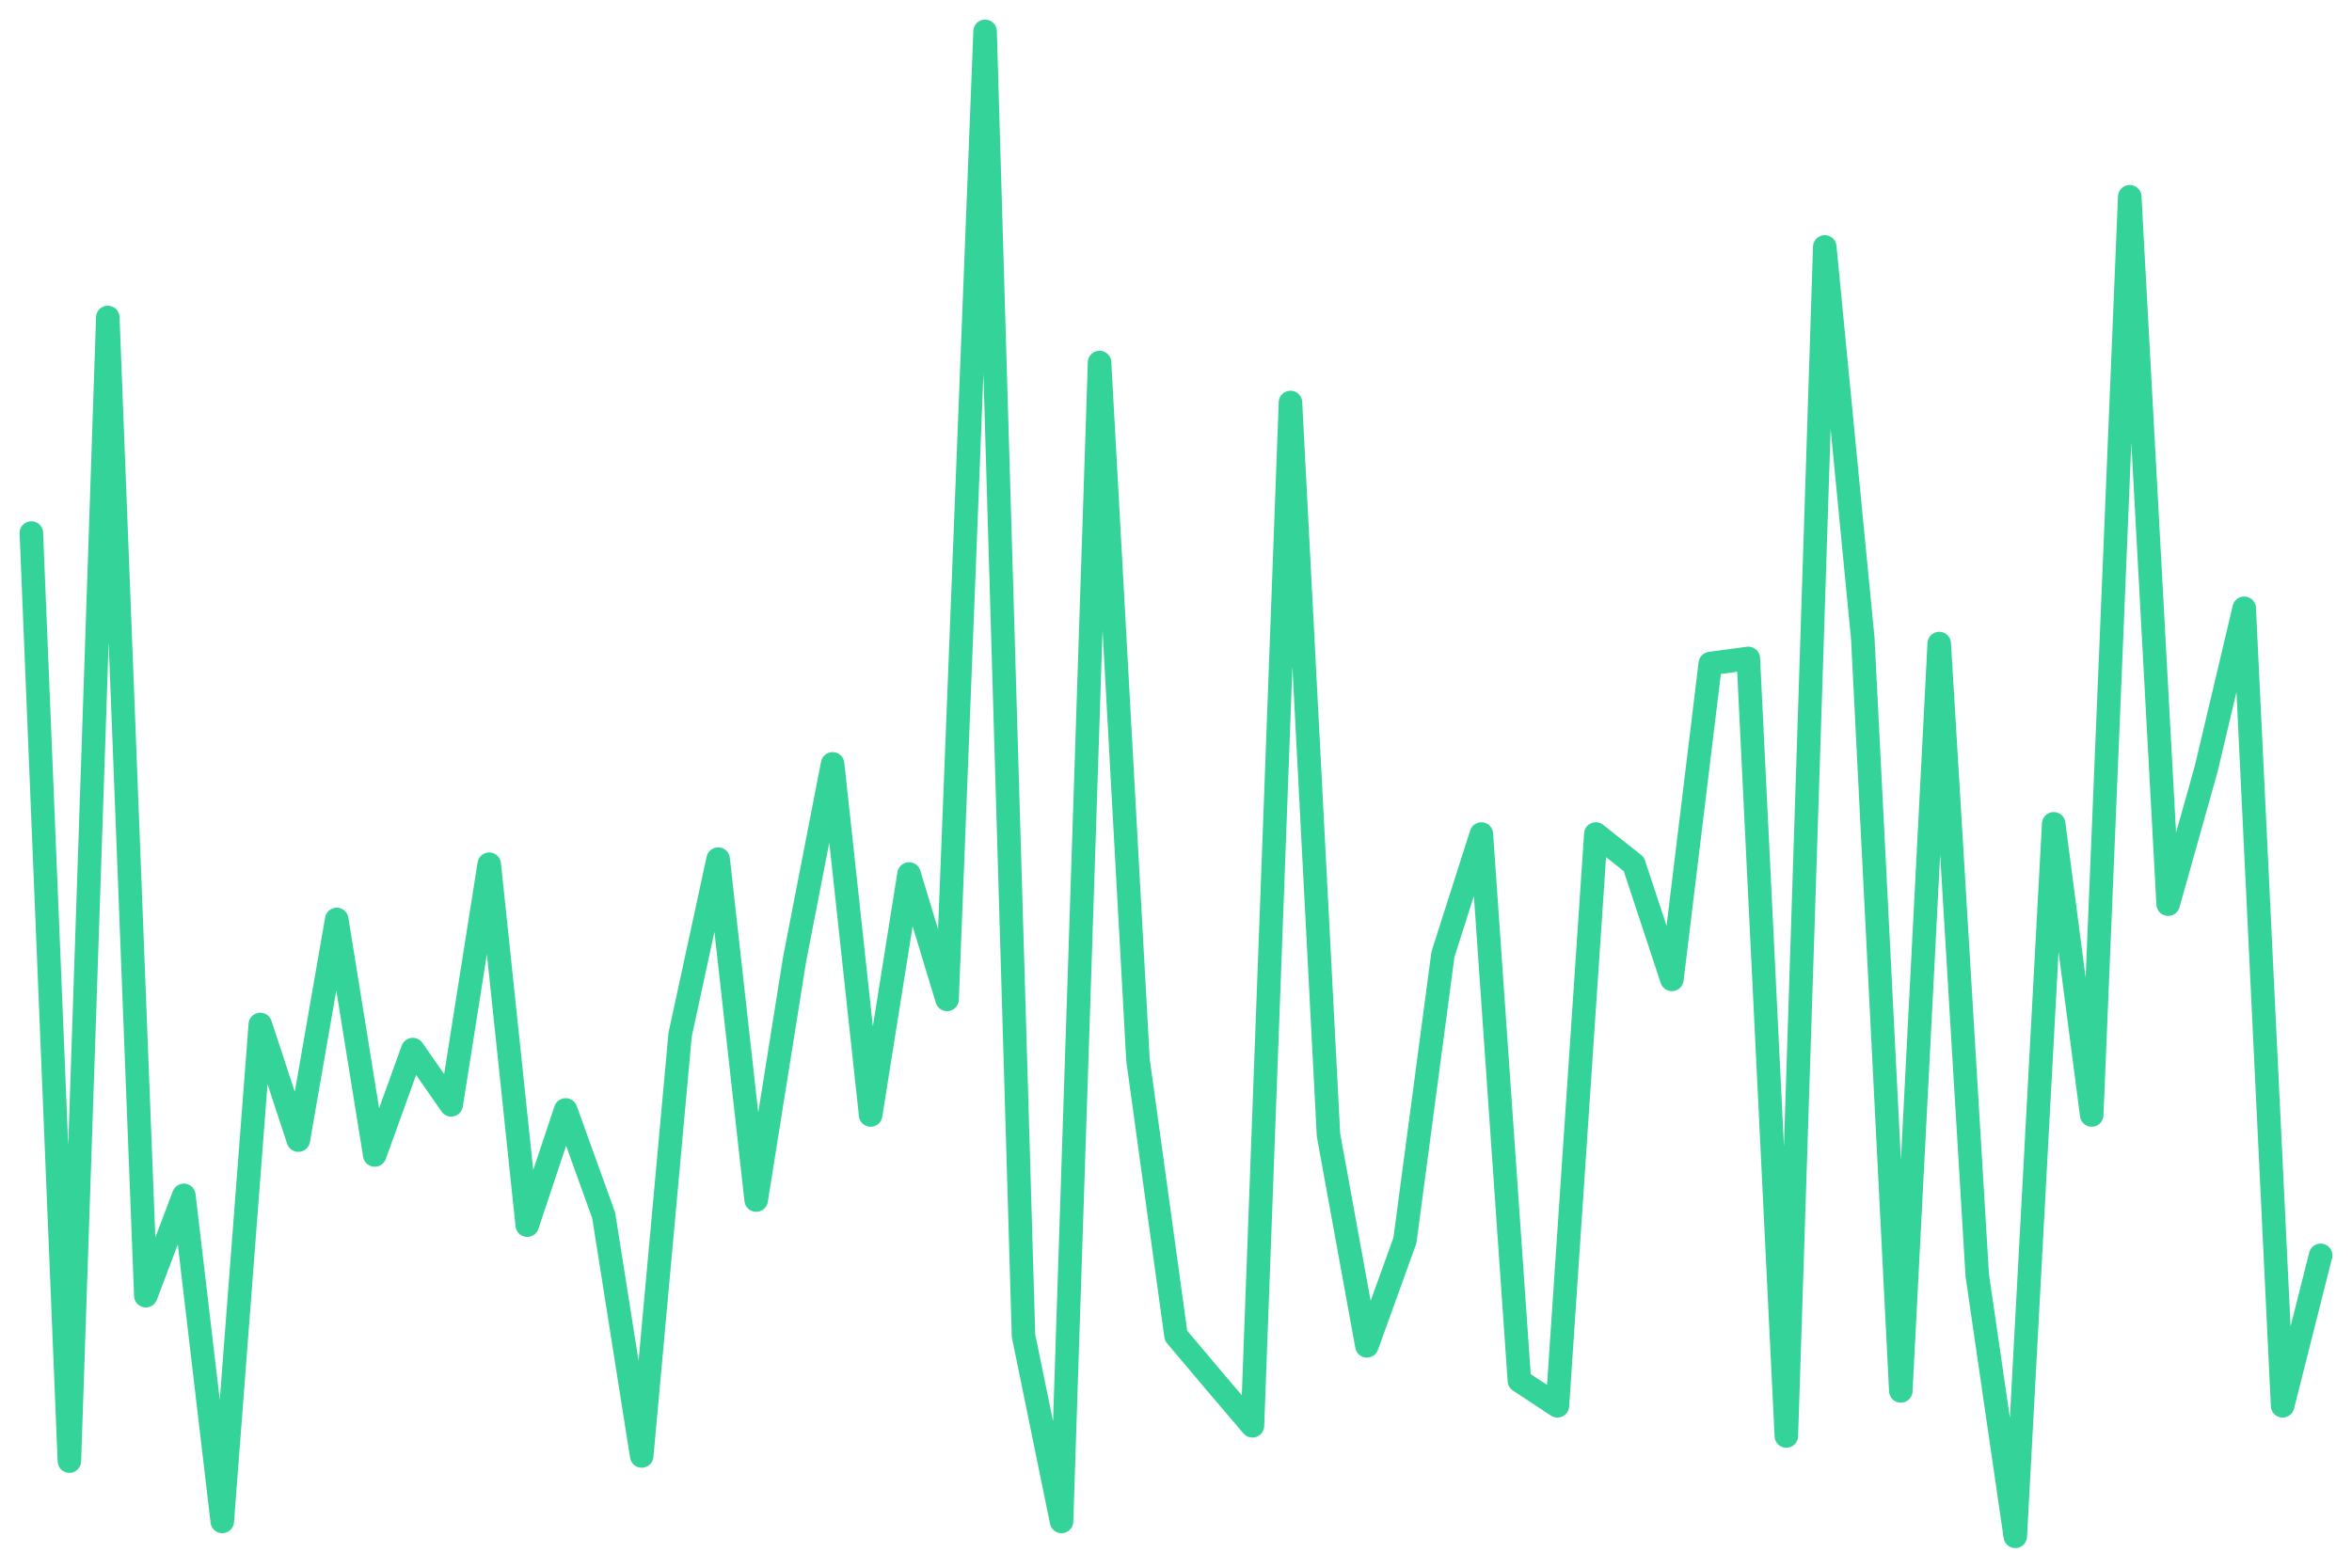
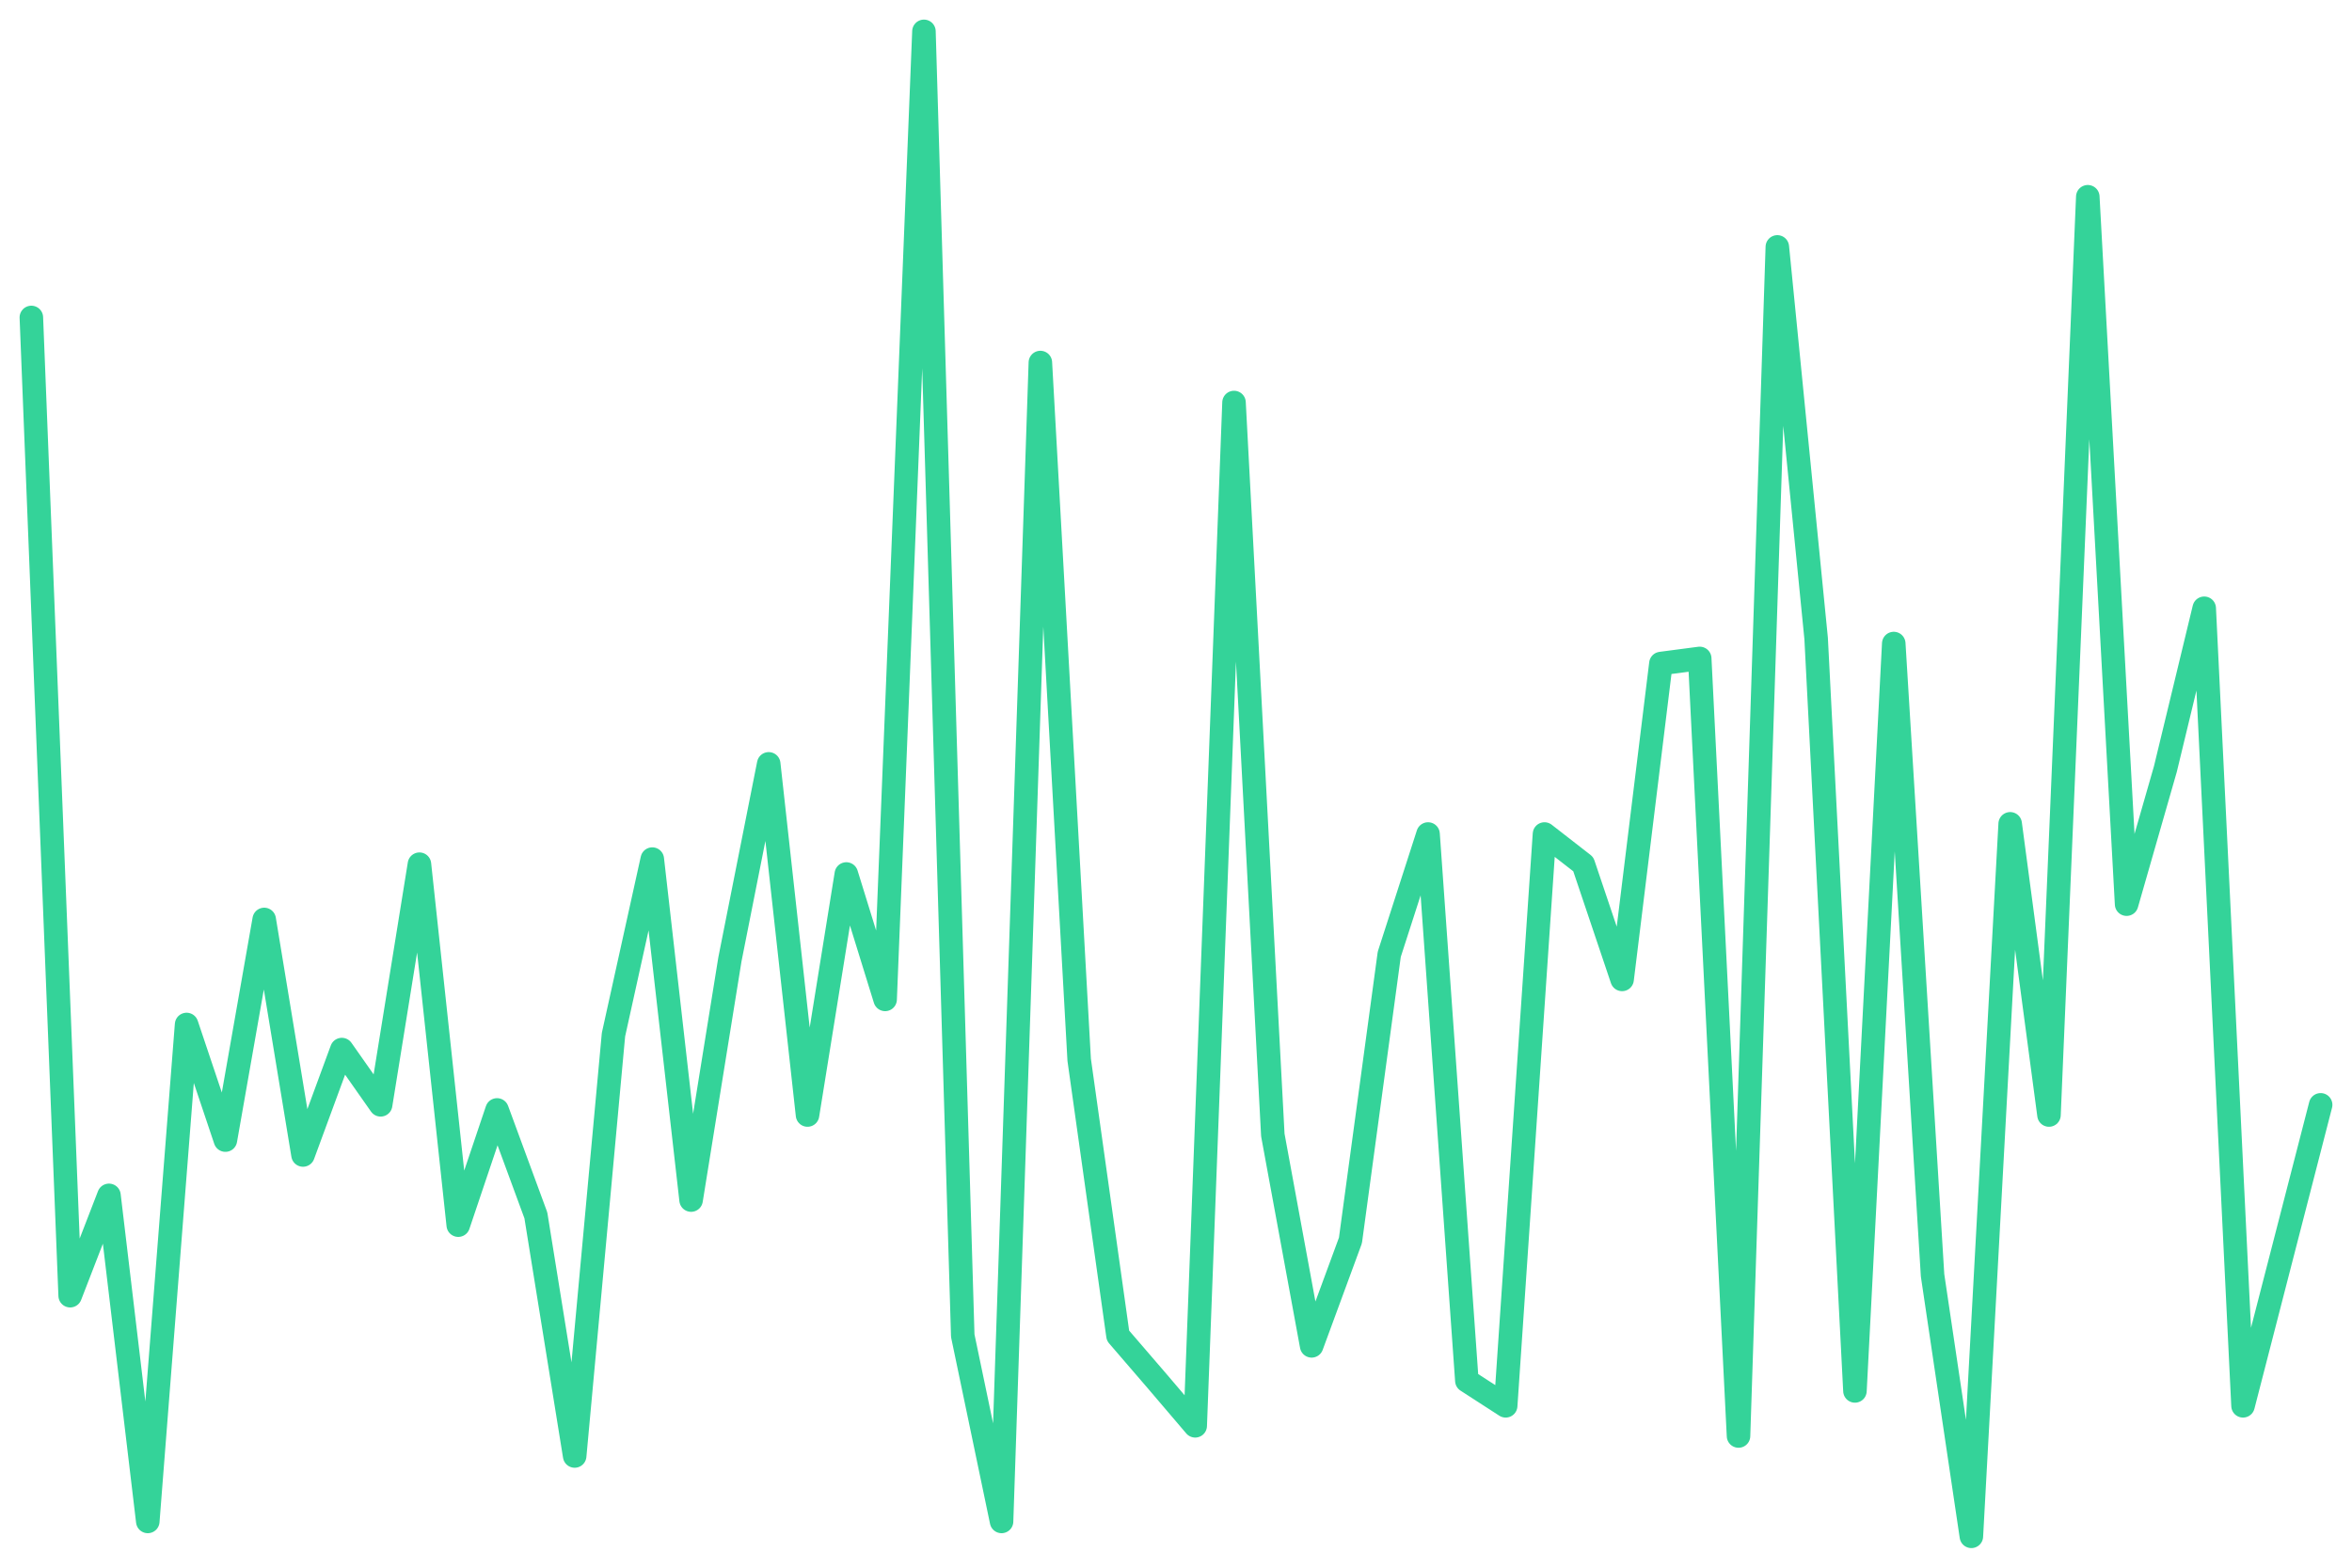
<svg xmlns="http://www.w3.org/2000/svg" viewBox="0 0 600 400" width="600" height="400">
-   <polyline fill="none" stroke="#34d399" stroke-width="6" stroke-linejoin="round" stroke-linecap="round" points="8.0,136.0 17.7,372.8 27.5,81.0 37.2,330.6 46.9,305.0 56.7,388.2 66.4,261.4 76.1,290.9 85.9,234.6 95.6,294.7 105.3,267.8 115.1,281.9 124.8,220.5 134.5,312.6 144.3,283.2 154.0,310.1 163.7,371.5 173.5,264.0 183.2,219.2 192.9,306.2 202.7,244.8 212.4,194.9 222.1,284.5 231.9,223.0 241.6,255.0 251.3,8.0 261.1,340.8 270.8,388.2 280.5,92.5 290.3,270.4 300.0,340.8 309.7,352.3 319.5,363.8 329.2,102.7 338.9,289.6 348.7,343.4 358.4,316.5 368.1,243.5 377.9,212.8 387.6,352.3 397.3,358.7 407.1,212.8 416.8,220.5 426.5,249.9 436.3,169.3 446.0,168.0 455.7,366.4 465.5,63.0 475.2,162.9 484.9,354.9 494.7,164.2 504.4,325.4 514.1,392.0 523.9,210.2 533.6,284.5 543.3,50.2 553.1,230.7 562.8,196.2 572.5,155.2 582.3,358.7 592.0,320.3" />
+   <polyline fill="none" stroke="#34d399" stroke-width="6" stroke-linejoin="round" stroke-linecap="round" points="8.0,81.0 17.9,330.6 27.8,305.0 37.7,388.2 47.6,261.4 57.5,290.9 67.4,234.6 77.3,294.7 87.2,267.8 97.1,281.9 107.0,220.5 116.9,312.6 126.8,283.2 136.7,310.1 146.6,371.5 156.5,264.0 166.4,219.2 176.3,306.2 186.2,244.8 196.1,194.9 206.0,284.5 215.9,223.0 225.8,255.0 235.7,8.0 245.6,340.8 255.5,388.2 265.4,92.5 275.3,270.4 285.2,340.8 295.1,352.3 304.9,363.8 314.8,102.7 324.7,289.6 334.6,343.4 344.5,316.5 354.4,243.5 364.3,212.8 374.2,352.3 384.1,358.7 394.0,212.8 403.9,220.5 413.8,249.9 423.7,169.3 433.6,168.0 443.5,366.4 453.4,63.0 463.3,162.9 473.2,354.9 483.1,164.2 493.0,325.4 502.9,392.0 512.8,210.2 522.7,284.5 532.6,50.2 542.5,230.7 552.4,196.2 562.3,155.2 572.2,358.7 582.1,320.3 592.0,281.9" />
</svg>
